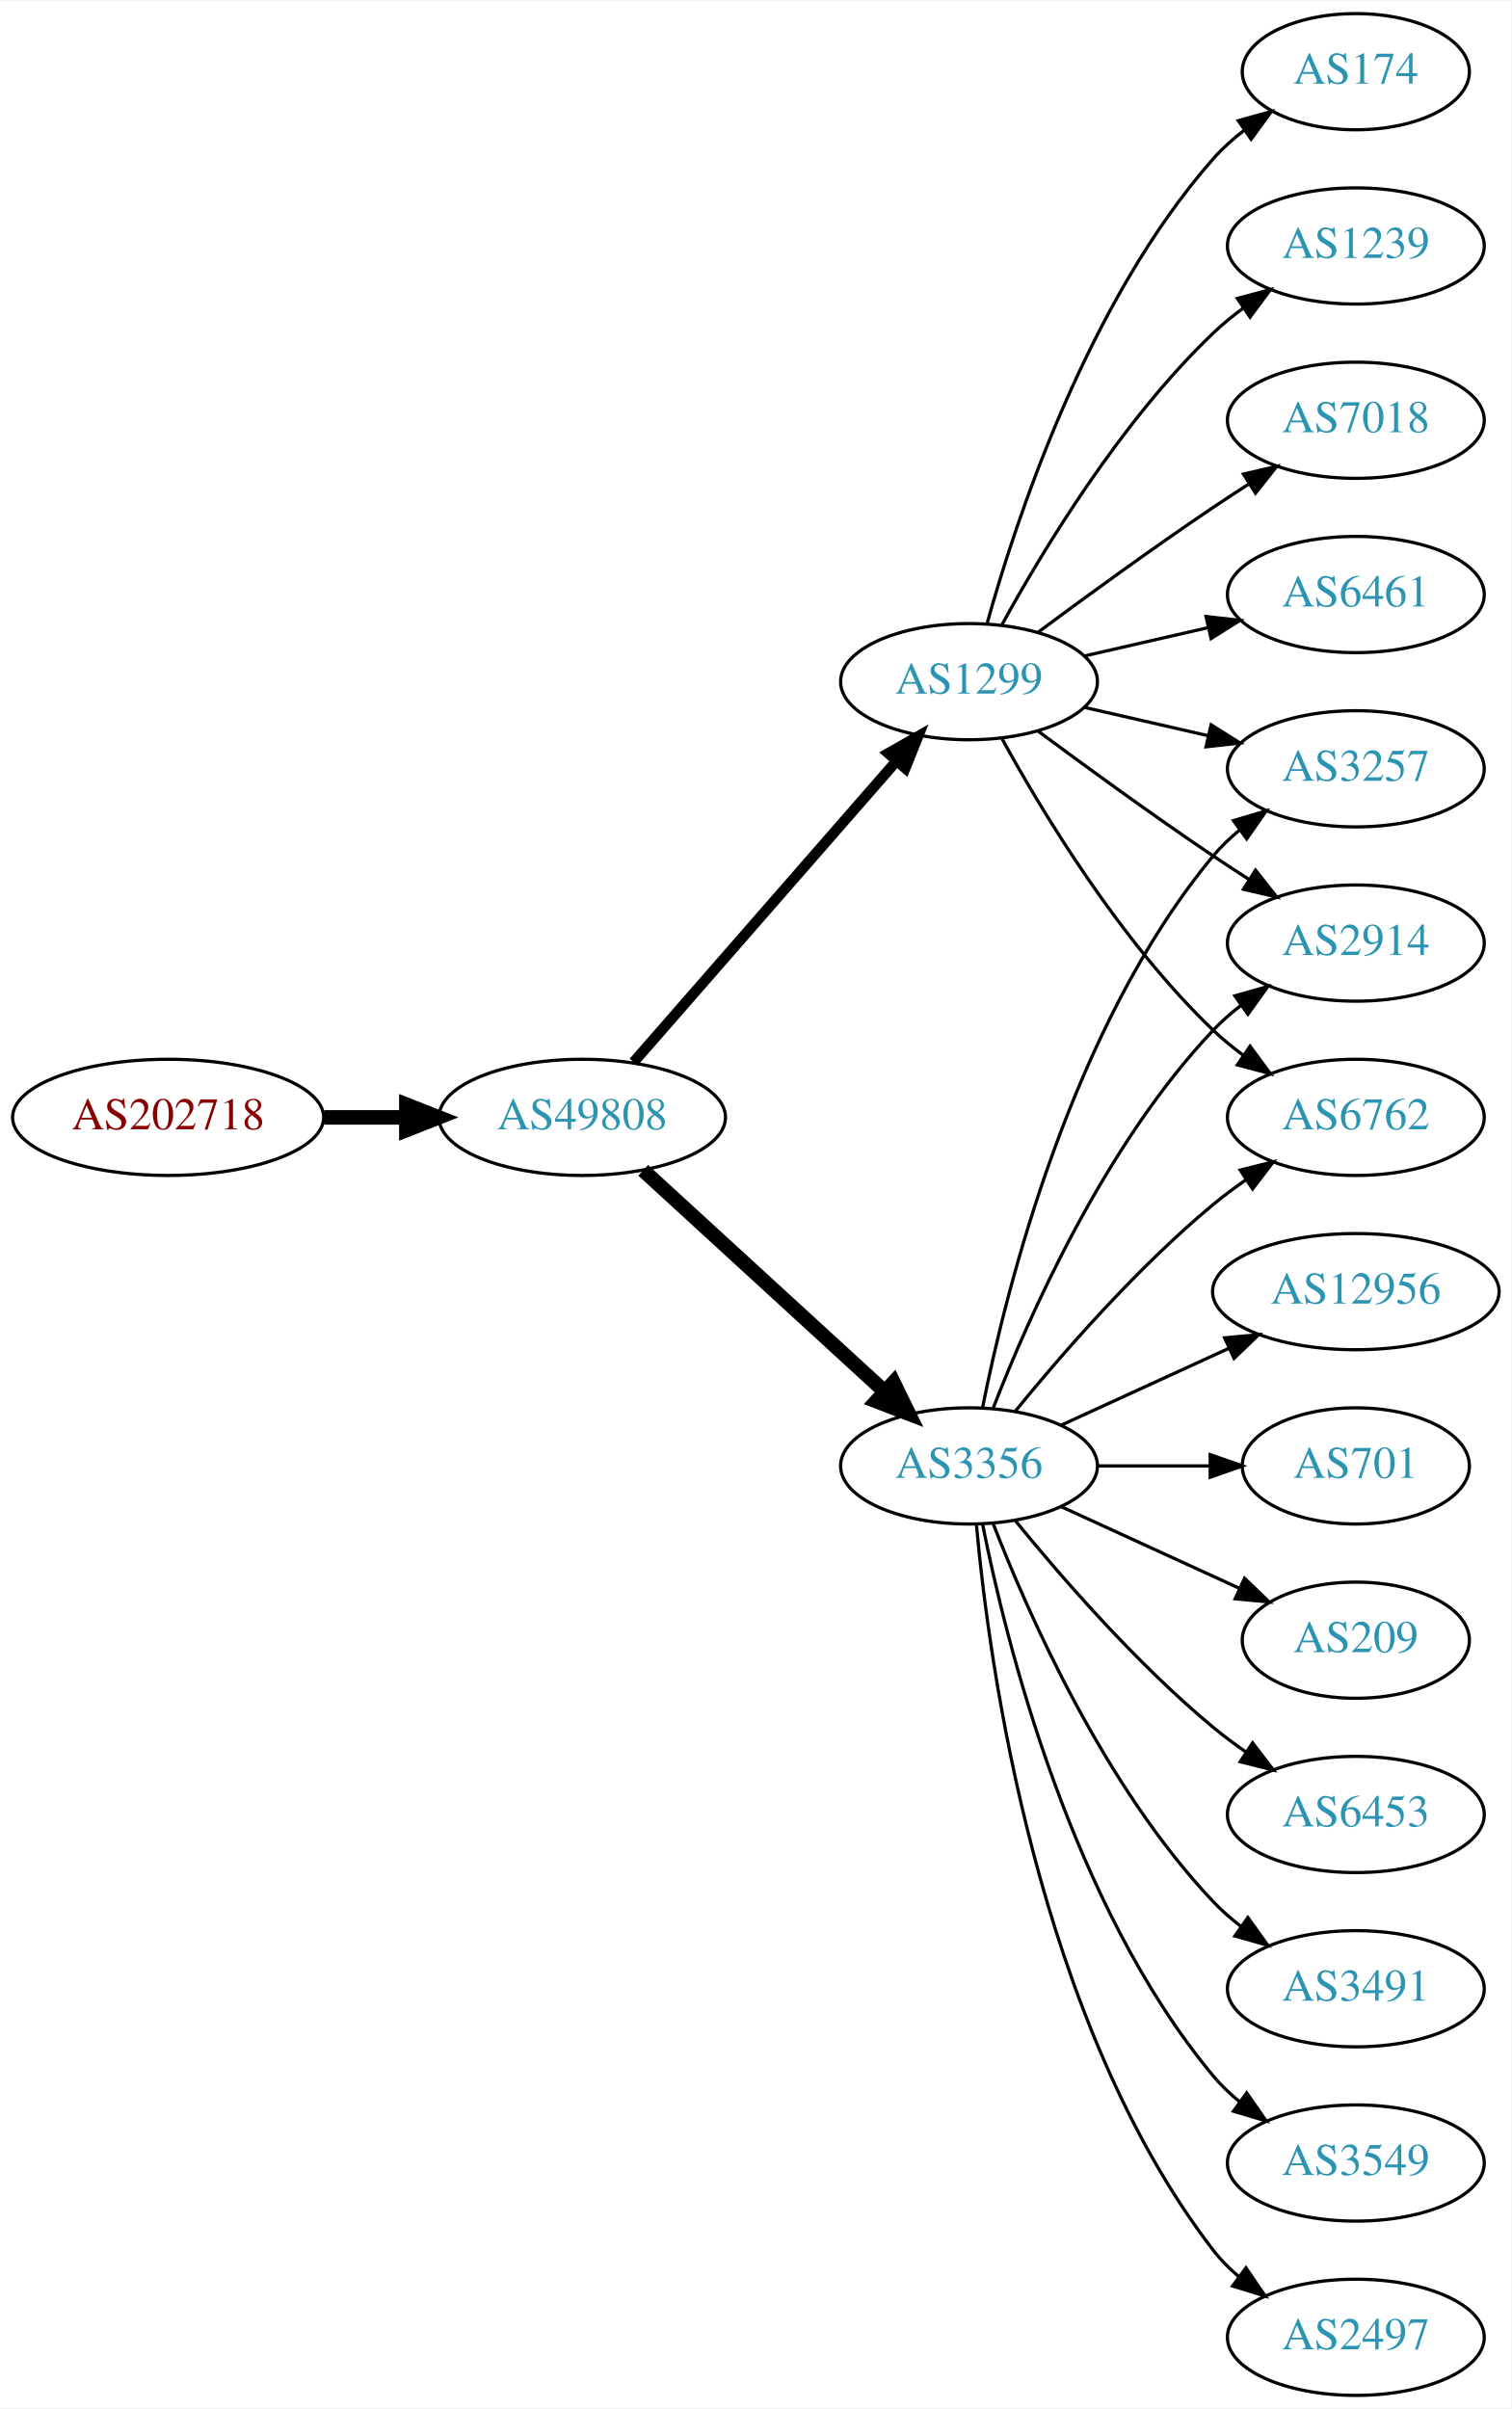
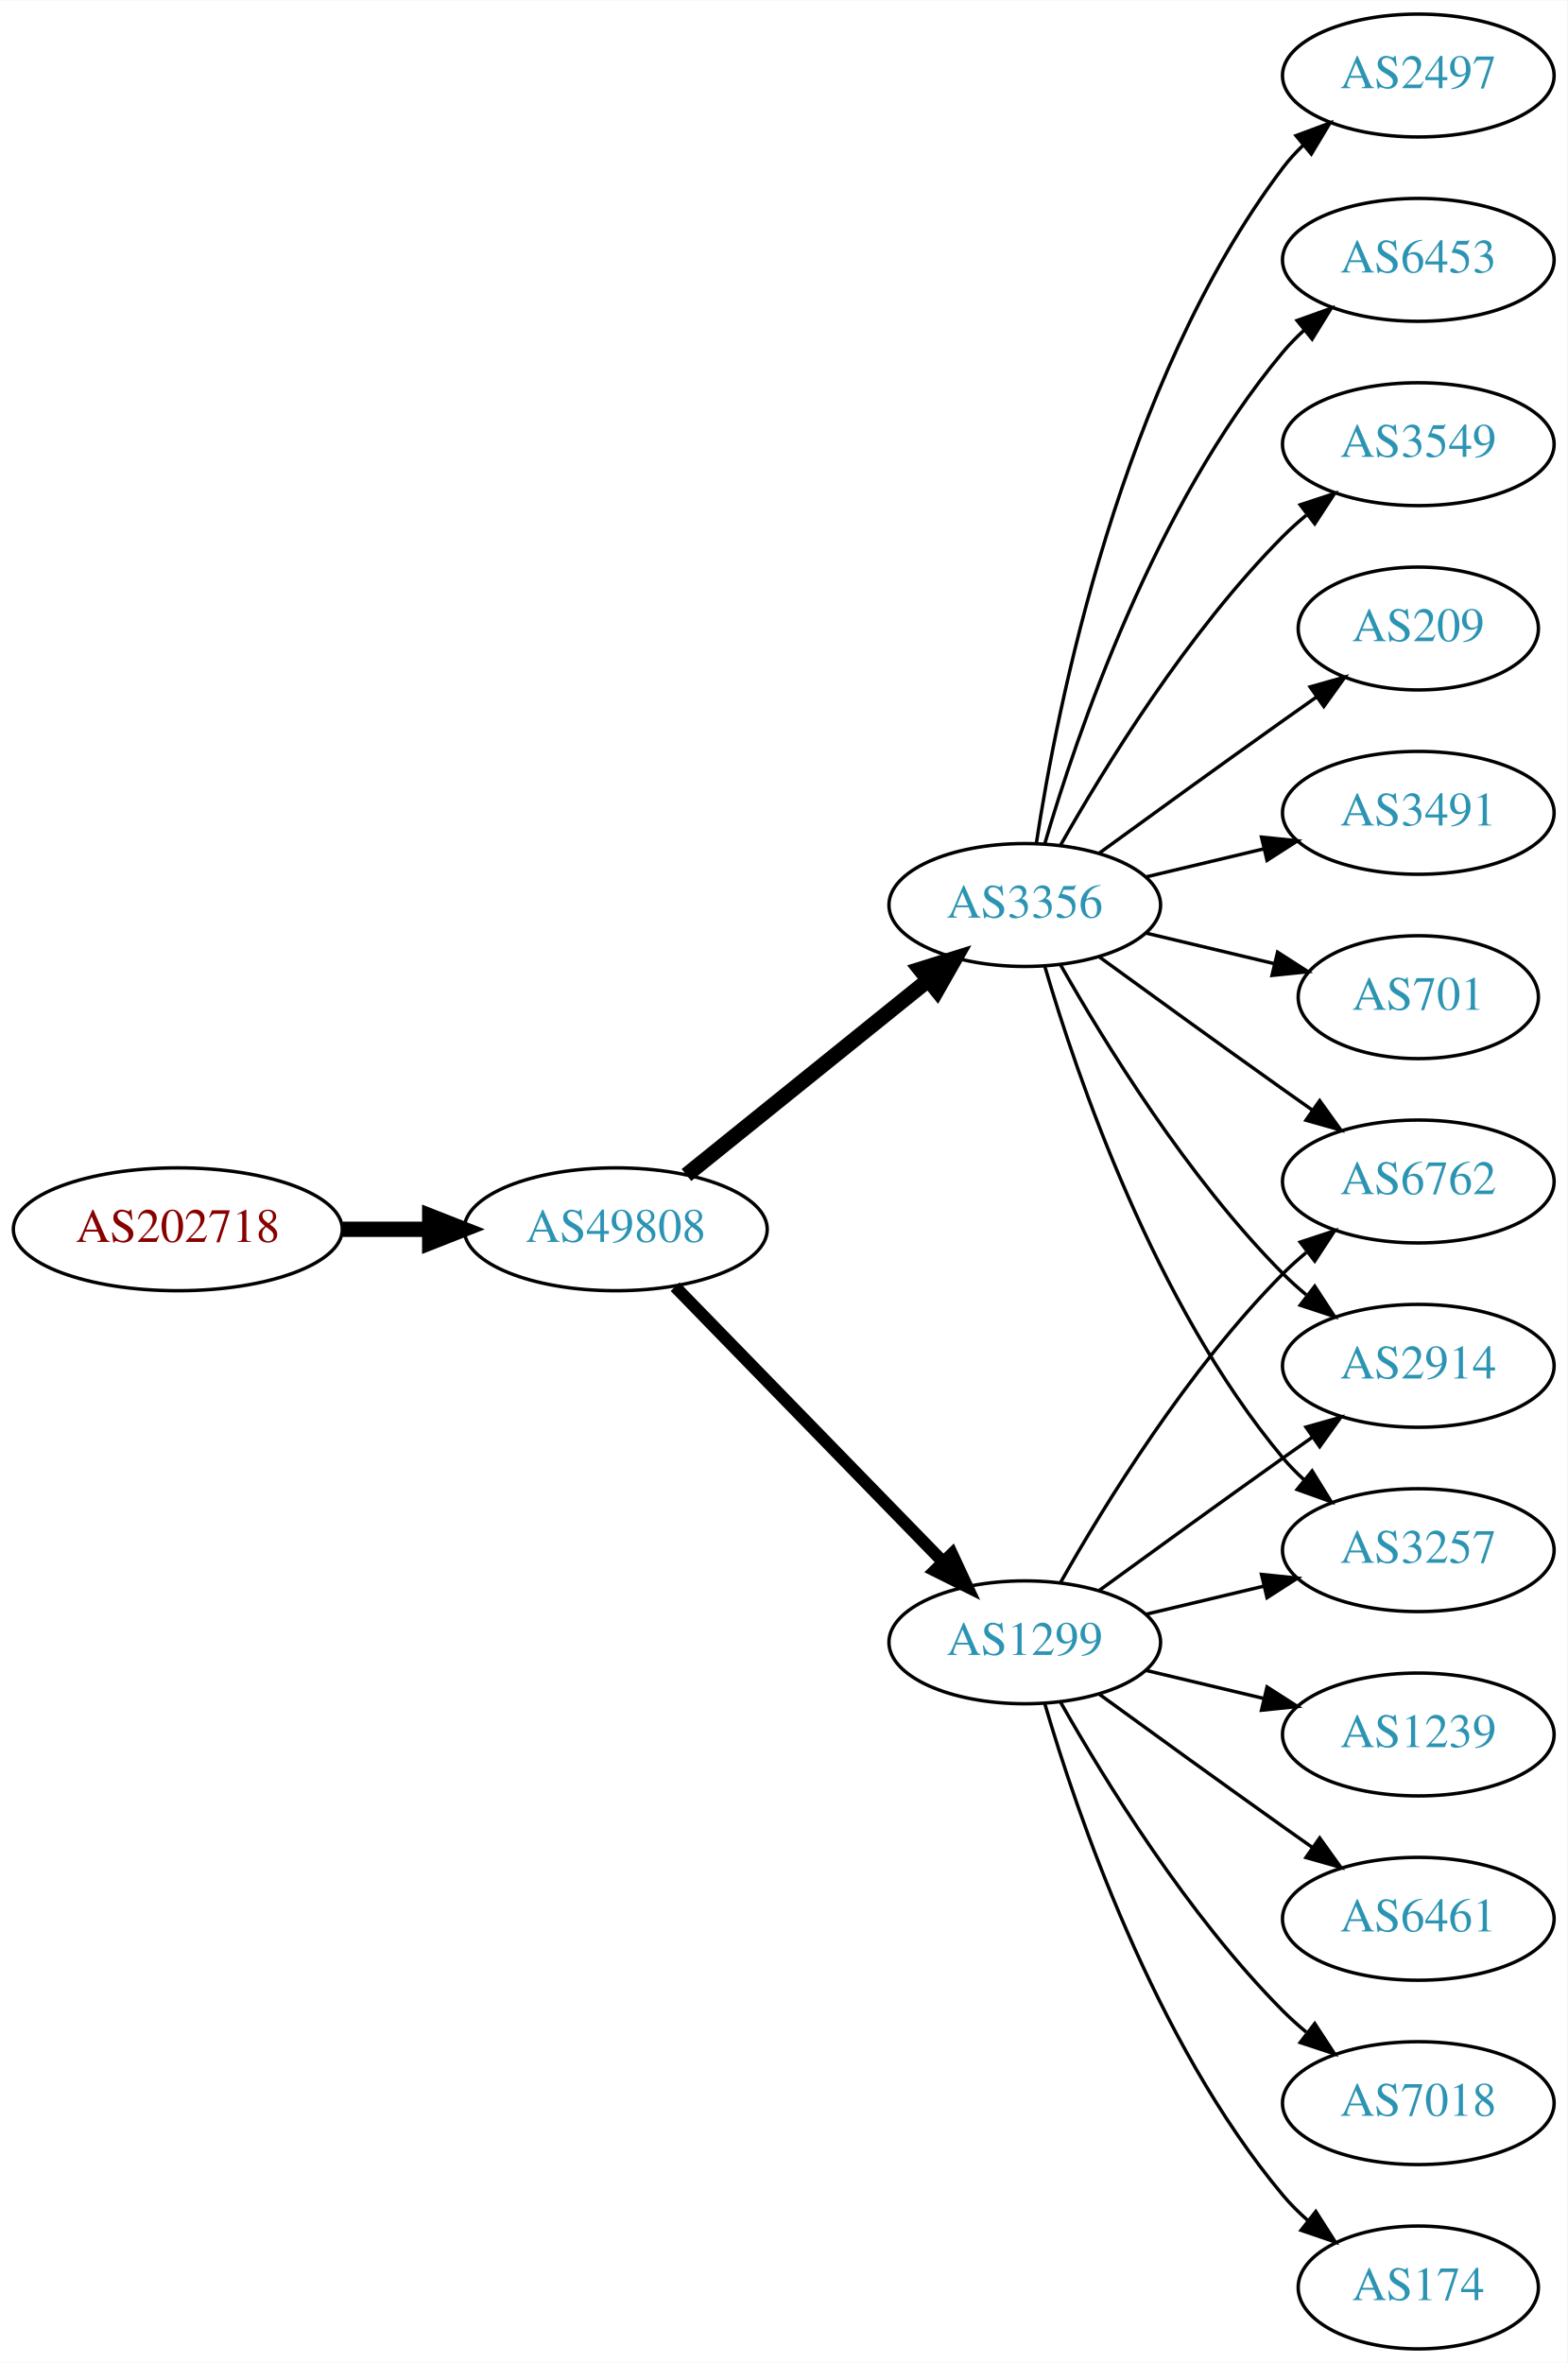
- <svg xmlns="http://www.w3.org/2000/svg" xmlns:xlink="http://www.w3.org/1999/xlink" width="468pt" height="746pt" viewBox="0.00 0.00 468.27 746.00">
-   <g id="graph0" class="graph" transform="scale(1 1) rotate(0) translate(4 742)">
-     <polygon fill="white" stroke="none" points="-4,4 -4,-742 464.269,-742 464.269,4 -4,4" />
+ <svg xmlns="http://www.w3.org/2000/svg" xmlns:xlink="http://www.w3.org/1999/xlink" width="459pt" height="692pt" viewBox="0.00 0.00 459.17 692.00">
+   <g id="graph0" class="graph" transform="scale(1 1) rotate(0) translate(4 688)">
+     <polygon fill="white" stroke="none" points="-4,4 -4,-688 455.17,-688 455.17,4 -4,4" />
    <g id="node1" class="node">
      <g id="a_node1">
        <a xlink:href="/asn/202718" xlink:title="AS202718 ~ sigmavista it consulting gmbh [AT]">
-           <ellipse fill="#ffffff" stroke="black" cx="48.096" cy="-396" rx="48.192" ry="18" />
-           <text text-anchor="middle" x="48.096" y="-392.3" font-family="Times,serif" font-size="14.00" fill="#880000">AS202718</text>
+           <ellipse fill="#ffffff" stroke="black" cx="48.096" cy="-328" rx="48.192" ry="18" />
+           <text text-anchor="middle" x="48.096" y="-324.3" font-family="Times,serif" font-size="14.00" fill="#880000">AS202718</text>
        </a>
      </g>
    </g>
    <g id="node2" class="node">
      <g id="a_node2">
        <a xlink:href="/asn/49808" xlink:title="AS49808 ~ POWERSPEED-AS [AT]">
-           <ellipse fill="#ffffff" stroke="black" cx="176.388" cy="-396" rx="44.393" ry="18" />
-           <text text-anchor="middle" x="176.388" y="-392.3" font-family="Times,serif" font-size="14.00" fill="#2c94b3">AS49808</text>
+           <ellipse fill="#ffffff" stroke="black" cx="176.388" cy="-328" rx="44.393" ry="18" />
+           <text text-anchor="middle" x="176.388" y="-324.3" font-family="Times,serif" font-size="14.00" fill="#2c94b3">AS49808</text>
        </a>
      </g>
    </g>
    <g id="edge1" class="edge">
-       <path fill="none" stroke="black" stroke-width="4.5" d="M96.481,-396C104.742,-396 113.386,-396 121.799,-396" />
-       <polygon fill="black" stroke="black" stroke-width="4.5" points="121.904,-399.938 131.904,-396 121.904,-392.063 121.904,-399.938" />
+       <path fill="none" stroke="black" stroke-width="4.5" d="M96.481,-328C104.742,-328 113.386,-328 121.799,-328" />
+       <polygon fill="black" stroke="black" stroke-width="4.5" points="121.904,-331.938 131.904,-328 121.904,-324.063 121.904,-331.938" />
    </g>
    <g id="node3" class="node">
      <g id="a_node3">
        <a xlink:href="/asn/3356" xlink:title="AS3356 ~ Level 3 Parent, LLC [US]">
-           <ellipse fill="#ffffff" stroke="black" cx="296.23" cy="-288" rx="39.794" ry="18" />
-           <text text-anchor="middle" x="296.23" y="-284.3" font-family="Times,serif" font-size="14.00" fill="#2c94b3">AS3356</text>
+           <ellipse fill="#ffffff" stroke="black" cx="296.23" cy="-423" rx="39.794" ry="18" />
+           <text text-anchor="middle" x="296.23" y="-419.3" font-family="Times,serif" font-size="14.00" fill="#2c94b3">AS3356</text>
        </a>
      </g>
    </g>
    <g id="edge2" class="edge">
-       <path fill="none" stroke="black" stroke-width="4.5" d="M195.285,-379.597C215.214,-361.333 247.571,-331.678 270.048,-311.079" />
-       <polygon fill="black" stroke="black" stroke-width="4.5" points="272.838,-313.863 277.55,-304.203 267.517,-308.057 272.838,-313.863" />
+       <path fill="none" stroke="black" stroke-width="4.5" d="M197.112,-343.901C216.517,-359.544 246.303,-383.557 267.967,-401.021" />
+       <polygon fill="black" stroke="black" stroke-width="4.5" points="265.577,-404.153 275.834,-407.363 270.52,-398.022 265.577,-404.153" />
    </g>
    <g id="node4" class="node">
      <g id="a_node4">
        <a xlink:href="/asn/1299" xlink:title="AS1299 ~ Telia Carrier [EU]">
-           <ellipse fill="#ffffff" stroke="black" cx="296.23" cy="-531" rx="39.794" ry="18" />
-           <text text-anchor="middle" x="296.23" y="-527.3" font-family="Times,serif" font-size="14.00" fill="#2c94b3">AS1299</text>
+           <ellipse fill="#ffffff" stroke="black" cx="296.23" cy="-207" rx="39.794" ry="18" />
+           <text text-anchor="middle" x="296.23" y="-203.3" font-family="Times,serif" font-size="14.00" fill="#2c94b3">AS1299</text>
        </a>
      </g>
    </g>
    <g id="edge3" class="edge">
-       <path fill="none" stroke="black" stroke-width="3.273" d="M192.312,-413.098C212.855,-436.631 249.974,-479.155 273.571,-506.187" />
-       <polygon fill="black" stroke="black" stroke-width="3.273" points="271.214,-508.809 280.426,-514.041 276.487,-504.206 271.214,-508.809" />
+       <path fill="none" stroke="black" stroke-width="3.6" d="M193.773,-311.175C214.203,-290.198 249.241,-254.222 272.321,-230.523" />
+       <polygon fill="black" stroke="black" stroke-width="3.6" points="274.891,-232.901 279.36,-223.295 269.876,-228.017 274.891,-232.901" />
    </g>
    <g id="node5" class="node">
      <g id="a_node5">
-         <a xlink:href="/asn/3257" xlink:title="AS3257 ~ GTT [DE]">
-           <ellipse fill="#ffffff" stroke="black" cx="416.073" cy="-504" rx="39.794" ry="18" />
-           <text text-anchor="middle" x="416.073" y="-500.3" font-family="Times,serif" font-size="14.00" fill="#2c94b3">AS3257</text>
+         <a xlink:href="/asn/209" xlink:title="AS209 ~ CenturyLink Communications, LLC [US]">
+           <ellipse fill="#ffffff" stroke="black" cx="411.523" cy="-504" rx="35.194" ry="18" />
+           <text text-anchor="middle" x="411.523" y="-500.3" font-family="Times,serif" font-size="14.00" fill="#2c94b3">AS209</text>
        </a>
      </g>
    </g>
    <g id="edge4" class="edge">
-       <path fill="none" stroke="black" d="M300.429,-306.073C307.592,-342.141 327.867,-424.125 371.877,-477 374.281,-479.889 377.078,-482.563 380.07,-485.013" />
-       <polygon fill="black" stroke="black" points="378.159,-487.95 388.313,-490.973 382.26,-482.277 378.159,-487.95" />
+       <path fill="none" stroke="black" d="M318.078,-438.222C333.012,-449.091 353.626,-464.025 371.877,-477 375.087,-479.282 378.456,-481.661 381.811,-484.018" />
+       <polygon fill="black" stroke="black" points="379.823,-486.899 390.021,-489.77 383.839,-481.166 379.823,-486.899" />
    </g>
    <g id="node6" class="node">
      <g id="a_node6">
-         <a xlink:href="/asn/12956" xlink:title="AS12956 ~ TELXIUS [ES]">
-           <ellipse fill="#ffffff" stroke="black" cx="416.073" cy="-342" rx="44.393" ry="18" />
-           <text text-anchor="middle" x="416.073" y="-338.3" font-family="Times,serif" font-size="14.00" fill="#2c94b3">AS12956</text>
+         <a xlink:href="/asn/3491" xlink:title="AS3491 ~ PCCW Global, Inc. [US]">
+           <ellipse fill="#ffffff" stroke="black" cx="411.523" cy="-450" rx="39.794" ry="18" />
+           <text text-anchor="middle" x="411.523" y="-446.3" font-family="Times,serif" font-size="14.00" fill="#2c94b3">AS3491</text>
        </a>
      </g>
    </g>
    <g id="edge5" class="edge">
-       <path fill="none" stroke="black" d="M324.859,-300.661C340.357,-307.762 359.923,-316.728 376.87,-324.494" />
-       <polygon fill="black" stroke="black" points="375.424,-327.681 385.973,-328.665 378.34,-321.317 375.424,-327.681" />
+       <path fill="none" stroke="black" d="M331.837,-431.248C342.709,-433.838 354.863,-436.735 366.305,-439.462" />
+       <polygon fill="black" stroke="black" points="365.589,-442.889 376.128,-441.803 367.212,-436.08 365.589,-442.889" />
    </g>
    <g id="node7" class="node">
      <g id="a_node7">
-         <a xlink:href="/asn/2914" xlink:title="AS2914 ~ NTT America, Inc. [US]">
-           <ellipse fill="#ffffff" stroke="black" cx="416.073" cy="-450" rx="39.794" ry="18" />
-           <text text-anchor="middle" x="416.073" y="-446.3" font-family="Times,serif" font-size="14.00" fill="#2c94b3">AS2914</text>
+         <a xlink:href="/asn/701" xlink:title="AS701 ~ UUNET [US]">
+           <ellipse fill="#ffffff" stroke="black" cx="411.523" cy="-396" rx="35.194" ry="18" />
+           <text text-anchor="middle" x="411.523" y="-392.3" font-family="Times,serif" font-size="14.00" fill="#2c94b3">AS701</text>
        </a>
      </g>
    </g>
    <g id="edge6" class="edge">
-       <path fill="none" stroke="black" d="M303.753,-305.994C314.504,-333.728 338.161,-387.429 371.877,-423 374.462,-425.728 377.38,-428.294 380.448,-430.677" />
-       <polygon fill="black" stroke="black" points="378.602,-433.658 388.797,-436.543 382.627,-427.93 378.602,-433.658" />
+       <path fill="none" stroke="black" d="M331.837,-414.752C343.632,-411.942 356.937,-408.771 369.204,-405.847" />
+       <polygon fill="black" stroke="black" points="370.293,-409.186 379.209,-403.463 368.67,-402.376 370.293,-409.186" />
    </g>
    <g id="node8" class="node">
      <g id="a_node8">
-         <a xlink:href="/asn/701" xlink:title="AS701 ~ UUNET [US]">
-           <ellipse fill="#ffffff" stroke="black" cx="416.073" cy="-288" rx="35.194" ry="18" />
-           <text text-anchor="middle" x="416.073" y="-284.3" font-family="Times,serif" font-size="14.00" fill="#2c94b3">AS701</text>
+         <a xlink:href="/asn/6762" xlink:title="AS6762 ~ TELECOM ITALIA SPARKLE S.p.A. [IT]">
+           <ellipse fill="#ffffff" stroke="black" cx="411.523" cy="-342" rx="39.794" ry="18" />
+           <text text-anchor="middle" x="411.523" y="-338.3" font-family="Times,serif" font-size="14.00" fill="#2c94b3">AS6762</text>
        </a>
      </g>
    </g>
    <g id="edge7" class="edge">
-       <path fill="none" stroke="black" d="M336.143,-288C347.23,-288 359.389,-288 370.771,-288" />
-       <polygon fill="black" stroke="black" points="370.953,-291.5 380.953,-288 370.953,-284.5 370.953,-291.5" />
+       <path fill="none" stroke="black" d="M318.078,-407.778C333.012,-396.909 353.626,-381.975 371.877,-369 374.697,-366.995 377.64,-364.915 380.588,-362.841" />
+       <polygon fill="black" stroke="black" points="382.634,-365.681 388.813,-357.074 378.616,-359.95 382.634,-365.681" />
    </g>
    <g id="node9" class="node">
      <g id="a_node9">
-         <a xlink:href="/asn/209" xlink:title="AS209 ~ CenturyLink Communications, LLC [US]">
-           <ellipse fill="#ffffff" stroke="black" cx="416.073" cy="-234" rx="35.194" ry="18" />
-           <text text-anchor="middle" x="416.073" y="-230.3" font-family="Times,serif" font-size="14.00" fill="#2c94b3">AS209</text>
+         <a xlink:href="/asn/2497" xlink:title="AS2497 ~ Internet Initiative Japan Inc. [JP]">
+           <ellipse fill="#ffffff" stroke="black" cx="411.523" cy="-666" rx="39.794" ry="18" />
+           <text text-anchor="middle" x="411.523" y="-662.3" font-family="Times,serif" font-size="14.00" fill="#2c94b3">AS2497</text>
        </a>
      </g>
    </g>
    <g id="edge8" class="edge">
-       <path fill="none" stroke="black" d="M324.859,-275.339C341.275,-267.817 362.257,-258.202 379.854,-250.139" />
-       <polygon fill="black" stroke="black" points="381.598,-253.189 389.231,-245.842 378.682,-246.826 381.598,-253.189" />
+       <path fill="none" stroke="black" d="M299.607,-440.986C305.58,-480.422 324.291,-575.995 371.877,-639 373.634,-641.327 375.651,-643.529 377.82,-645.596" />
+       <polygon fill="black" stroke="black" points="375.705,-648.389 385.633,-652.088 380.179,-643.005 375.705,-648.389" />
    </g>
    <g id="node10" class="node">
      <g id="a_node10">
        <a xlink:href="/asn/6453" xlink:title="AS6453 ~ TATA COMMUNICATIONS (AMERICA) INC [US]">
-           <ellipse fill="#ffffff" stroke="black" cx="416.073" cy="-180" rx="39.794" ry="18" />
-           <text text-anchor="middle" x="416.073" y="-176.3" font-family="Times,serif" font-size="14.00" fill="#2c94b3">AS6453</text>
+           <ellipse fill="#ffffff" stroke="black" cx="411.523" cy="-612" rx="39.794" ry="18" />
+           <text text-anchor="middle" x="411.523" y="-608.3" font-family="Times,serif" font-size="14.00" fill="#2c94b3">AS6453</text>
        </a>
      </g>
    </g>
    <g id="edge9" class="edge">
-       <path fill="none" stroke="black" d="M310.649,-270.935C324.764,-253.625 348.178,-226.655 371.877,-207 375.093,-204.332 378.594,-201.73 382.164,-199.259" />
-       <polygon fill="black" stroke="black" points="384.088,-202.183 390.52,-193.764 380.242,-196.334 384.088,-202.183" />
+       <path fill="none" stroke="black" d="M302.104,-441.002C311.418,-472.844 334.235,-539.981 371.877,-585 373.747,-587.237 375.845,-589.374 378.072,-591.396" />
+       <polygon fill="black" stroke="black" points="376.015,-594.234 385.99,-597.804 380.418,-588.793 376.015,-594.234" />
    </g>
    <g id="node11" class="node">
      <g id="a_node11">
-         <a xlink:href="/asn/3491" xlink:title="AS3491 ~ PCCW Global, Inc. [US]">
-           <ellipse fill="#ffffff" stroke="black" cx="416.073" cy="-126" rx="39.794" ry="18" />
-           <text text-anchor="middle" x="416.073" y="-122.3" font-family="Times,serif" font-size="14.00" fill="#2c94b3">AS3491</text>
+         <a xlink:href="/asn/3549" xlink:title="AS3549 ~ Level 3 Parent, LLC [US]">
+           <ellipse fill="#ffffff" stroke="black" cx="411.523" cy="-558" rx="39.794" ry="18" />
+           <text text-anchor="middle" x="411.523" y="-554.3" font-family="Times,serif" font-size="14.00" fill="#2c94b3">AS3549</text>
        </a>
      </g>
    </g>
    <g id="edge10" class="edge">
-       <path fill="none" stroke="black" d="M303.753,-270.006C314.504,-242.272 338.161,-188.571 371.877,-153 374.462,-150.272 377.38,-147.706 380.448,-145.323" />
-       <polygon fill="black" stroke="black" points="382.627,-148.07 388.797,-139.457 378.602,-142.342 382.627,-148.07" />
+       <path fill="none" stroke="black" d="M306.69,-440.49C319.472,-463.096 343.904,-502.886 371.877,-531 373.987,-533.121 376.283,-535.188 378.669,-537.171" />
+       <polygon fill="black" stroke="black" points="376.921,-540.242 386.984,-543.556 381.184,-534.69 376.921,-540.242" />
    </g>
    <g id="node12" class="node">
      <g id="a_node12">
-         <a xlink:href="/asn/6762" xlink:title="AS6762 ~ TELECOM ITALIA SPARKLE S.p.A. [IT]">
-           <ellipse fill="#ffffff" stroke="black" cx="416.073" cy="-396" rx="39.794" ry="18" />
-           <text text-anchor="middle" x="416.073" y="-392.3" font-family="Times,serif" font-size="14.00" fill="#2c94b3">AS6762</text>
+         <a xlink:href="/asn/2914" xlink:title="AS2914 ~ NTT America, Inc. [US]">
+           <ellipse fill="#ffffff" stroke="black" cx="411.523" cy="-288" rx="39.794" ry="18" />
+           <text text-anchor="middle" x="411.523" y="-284.3" font-family="Times,serif" font-size="14.00" fill="#2c94b3">AS2914</text>
        </a>
      </g>
    </g>
    <g id="edge11" class="edge">
-       <path fill="none" stroke="black" d="M310.649,-305.065C324.764,-322.375 348.178,-349.345 371.877,-369 375.093,-371.668 378.594,-374.27 382.164,-376.741" />
-       <polygon fill="black" stroke="black" points="380.242,-379.666 390.52,-382.236 384.088,-373.817 380.242,-379.666" />
+       <path fill="none" stroke="black" d="M306.69,-405.51C319.472,-382.904 343.904,-343.114 371.877,-315 373.987,-312.879 376.283,-310.812 378.669,-308.829" />
+       <polygon fill="black" stroke="black" points="381.184,-311.31 386.984,-302.444 376.921,-305.758 381.184,-311.31" />
    </g>
    <g id="node13" class="node">
      <g id="a_node13">
-         <a xlink:href="/asn/3549" xlink:title="AS3549 ~ Level 3 Parent, LLC [US]">
-           <ellipse fill="#ffffff" stroke="black" cx="416.073" cy="-72" rx="39.794" ry="18" />
-           <text text-anchor="middle" x="416.073" y="-68.3" font-family="Times,serif" font-size="14.00" fill="#2c94b3">AS3549</text>
+         <a xlink:href="/asn/3257" xlink:title="AS3257 ~ GTT [DE]">
+           <ellipse fill="#ffffff" stroke="black" cx="411.523" cy="-234" rx="39.794" ry="18" />
+           <text text-anchor="middle" x="411.523" y="-230.3" font-family="Times,serif" font-size="14.00" fill="#2c94b3">AS3257</text>
        </a>
      </g>
    </g>
    <g id="edge12" class="edge">
-       <path fill="none" stroke="black" d="M300.429,-269.927C307.592,-233.859 327.867,-151.875 371.877,-99 374.281,-96.111 377.078,-93.437 380.07,-90.987" />
-       <polygon fill="black" stroke="black" points="382.26,-93.722 388.313,-85.027 378.159,-88.05 382.26,-93.722" />
+       <path fill="none" stroke="black" d="M302.104,-404.998C311.418,-373.156 334.235,-306.019 371.877,-261 373.747,-258.763 375.845,-256.626 378.072,-254.604" />
+       <polygon fill="black" stroke="black" points="380.418,-257.207 385.99,-248.196 376.015,-251.766 380.418,-257.207" />
+     </g>
+     <g id="edge15" class="edge">
+       <path fill="none" stroke="black" d="M306.69,-224.49C319.472,-247.096 343.904,-286.886 371.877,-315 373.987,-317.121 376.283,-319.188 378.669,-321.171" />
+       <polygon fill="black" stroke="black" points="376.921,-324.242 386.984,-327.556 381.184,-318.69 376.921,-324.242" />
+     </g>
+     <g id="edge16" class="edge">
+       <path fill="none" stroke="black" d="M318.078,-222.222C333.012,-233.091 353.626,-248.025 371.877,-261 374.697,-263.005 377.64,-265.085 380.588,-267.159" />
+       <polygon fill="black" stroke="black" points="378.616,-270.05 388.813,-272.926 382.634,-264.319 378.616,-270.05" />
+     </g>
+     <g id="edge17" class="edge">
+       <path fill="none" stroke="black" d="M331.837,-215.248C342.709,-217.838 354.863,-220.735 366.305,-223.462" />
+       <polygon fill="black" stroke="black" points="365.589,-226.889 376.128,-225.803 367.212,-220.08 365.589,-226.889" />
    </g>
    <g id="node14" class="node">
      <g id="a_node14">
-         <a xlink:href="/asn/2497" xlink:title="AS2497 ~ Internet Initiative Japan Inc. [JP]">
-           <ellipse fill="#ffffff" stroke="black" cx="416.073" cy="-18" rx="39.794" ry="18" />
-           <text text-anchor="middle" x="416.073" y="-14.3" font-family="Times,serif" font-size="14.00" fill="#2c94b3">AS2497</text>
+         <a xlink:href="/asn/174" xlink:title="AS174 ~ Cogent Communications [US]">
+           <ellipse fill="#ffffff" stroke="black" cx="411.523" cy="-18" rx="35.194" ry="18" />
+           <text text-anchor="middle" x="411.523" y="-14.3" font-family="Times,serif" font-size="14.00" fill="#2c94b3">AS174</text>
        </a>
      </g>
    </g>
    <g id="edge13" class="edge">
-       <path fill="none" stroke="black" d="M298.514,-269.883C302.413,-226.668 317.429,-115.869 371.877,-45 374.166,-42.02 376.887,-39.284 379.831,-36.795" />
-       <polygon fill="black" stroke="black" points="382.025,-39.527 388.007,-30.782 377.878,-33.888 382.025,-39.527" />
-     </g>
-     <g id="edge16" class="edge">
-       <path fill="none" stroke="black" d="M331.949,-523.045C343.949,-520.296 357.57,-517.175 370.263,-514.267" />
-       <polygon fill="black" stroke="black" points="371.229,-517.636 380.194,-511.991 369.665,-510.813 371.229,-517.636" />
-     </g>
-     <g id="edge14" class="edge">
-       <path fill="none" stroke="black" d="M317.56,-515.723C332.423,-504.696 353.167,-489.593 371.877,-477 375.426,-474.611 379.176,-472.161 382.924,-469.758" />
-       <polygon fill="black" stroke="black" points="384.993,-472.591 391.573,-464.288 381.251,-466.675 384.993,-472.591" />
-     </g>
-     <g id="edge19" class="edge">
-       <path fill="none" stroke="black" d="M306.471,-513.287C319.017,-490.439 343.194,-450.389 371.877,-423 374.745,-420.261 377.934,-417.653 381.243,-415.215" />
-       <polygon fill="black" stroke="black" points="383.306,-418.044 389.602,-409.523 379.366,-412.258 383.306,-418.044" />
+       <path fill="none" stroke="black" d="M302.104,-188.998C311.418,-157.156 334.235,-90.019 371.877,-45 374.029,-42.426 376.483,-39.983 379.088,-37.697" />
+       <polygon fill="black" stroke="black" points="381.495,-40.257 387.198,-31.328 377.172,-34.751 381.495,-40.257" />
    </g>
    <g id="node15" class="node">
      <g id="a_node15">
-         <a xlink:href="/asn/7018" xlink:title="AS7018 ~ AT&amp;T Services, Inc. [US]">
-           <ellipse fill="#ffffff" stroke="black" cx="416.073" cy="-612" rx="39.794" ry="18" />
-           <text text-anchor="middle" x="416.073" y="-608.3" font-family="Times,serif" font-size="14.00" fill="#2c94b3">AS7018</text>
-         </a>
-       </g>
-     </g>
-     <g id="edge15" class="edge">
-       <path fill="none" stroke="black" d="M317.56,-546.277C332.423,-557.304 353.167,-572.407 371.877,-585 375.426,-587.389 379.176,-589.839 382.924,-592.242" />
-       <polygon fill="black" stroke="black" points="381.251,-595.325 391.573,-597.712 384.993,-589.409 381.251,-595.325" />
+         <a xlink:href="/asn/1239" xlink:title="AS1239 ~ Sprint [US]">
+           <ellipse fill="#ffffff" stroke="black" cx="411.523" cy="-180" rx="39.794" ry="18" />
+           <text text-anchor="middle" x="411.523" y="-176.3" font-family="Times,serif" font-size="14.00" fill="#2c94b3">AS1239</text>
+         </a>
+       </g>
+     </g>
+     <g id="edge14" class="edge">
+       <path fill="none" stroke="black" d="M331.837,-198.752C342.709,-196.162 354.863,-193.265 366.305,-190.538" />
+       <polygon fill="black" stroke="black" points="367.212,-193.92 376.128,-188.197 365.589,-187.111 367.212,-193.92" />
    </g>
    <g id="node16" class="node">
      <g id="a_node16">
        <a xlink:href="/asn/6461" xlink:title="AS6461 ~ Zayo Bandwidth [US]">
-           <ellipse fill="#ffffff" stroke="black" cx="416.073" cy="-558" rx="39.794" ry="18" />
-           <text text-anchor="middle" x="416.073" y="-554.3" font-family="Times,serif" font-size="14.00" fill="#2c94b3">AS6461</text>
-         </a>
-       </g>
-     </g>
-     <g id="edge17" class="edge">
-       <path fill="none" stroke="black" d="M331.949,-538.955C343.949,-541.704 357.57,-544.825 370.263,-547.733" />
-       <polygon fill="black" stroke="black" points="369.665,-551.187 380.194,-550.009 371.229,-544.364 369.665,-551.187" />
+           <ellipse fill="#ffffff" stroke="black" cx="411.523" cy="-126" rx="39.794" ry="18" />
+           <text text-anchor="middle" x="411.523" y="-122.3" font-family="Times,serif" font-size="14.00" fill="#2c94b3">AS6461</text>
+         </a>
+       </g>
+     </g>
+     <g id="edge18" class="edge">
+       <path fill="none" stroke="black" d="M318.078,-191.778C333.012,-180.909 353.626,-165.975 371.877,-153 374.697,-150.995 377.64,-148.915 380.588,-146.841" />
+       <polygon fill="black" stroke="black" points="382.634,-149.681 388.813,-141.074 378.616,-143.95 382.634,-149.681" />
    </g>
    <g id="node17" class="node">
      <g id="a_node17">
-         <a xlink:href="/asn/174" xlink:title="AS174 ~ Cogent Communications [US]">
-           <ellipse fill="#ffffff" stroke="black" cx="416.073" cy="-720" rx="35.194" ry="18" />
-           <text text-anchor="middle" x="416.073" y="-716.3" font-family="Times,serif" font-size="14.00" fill="#2c94b3">AS174</text>
-         </a>
-       </g>
-     </g>
-     <g id="edge18" class="edge">
-       <path fill="none" stroke="black" d="M301.803,-548.946C310.709,-580.995 332.993,-648.842 371.877,-693 374.704,-696.211 378.005,-699.172 381.5,-701.864" />
-       <polygon fill="black" stroke="black" points="379.657,-704.845 389.875,-707.645 383.634,-699.084 379.657,-704.845" />
-     </g>
-     <g id="node18" class="node">
-       <g id="a_node18">
-         <a xlink:href="/asn/1239" xlink:title="AS1239 ~ Sprint [US]">
-           <ellipse fill="#ffffff" stroke="black" cx="416.073" cy="-666" rx="39.794" ry="18" />
-           <text text-anchor="middle" x="416.073" y="-662.3" font-family="Times,serif" font-size="14.00" fill="#2c94b3">AS1239</text>
-         </a>
-       </g>
-     </g>
-     <g id="edge20" class="edge">
-       <path fill="none" stroke="black" d="M306.471,-548.713C319.017,-571.561 343.194,-611.611 371.877,-639 374.745,-641.739 377.934,-644.347 381.243,-646.785" />
-       <polygon fill="black" stroke="black" points="379.366,-649.742 389.602,-652.477 383.306,-643.956 379.366,-649.742" />
+         <a xlink:href="/asn/7018" xlink:title="AS7018 ~ AT&amp;T Services, Inc. [US]">
+           <ellipse fill="#ffffff" stroke="black" cx="411.523" cy="-72" rx="39.794" ry="18" />
+           <text text-anchor="middle" x="411.523" y="-68.3" font-family="Times,serif" font-size="14.00" fill="#2c94b3">AS7018</text>
+         </a>
+       </g>
+     </g>
+     <g id="edge19" class="edge">
+       <path fill="none" stroke="black" d="M306.69,-189.51C319.472,-166.904 343.904,-127.114 371.877,-99 373.987,-96.879 376.283,-94.812 378.669,-92.829" />
+       <polygon fill="black" stroke="black" points="381.184,-95.31 386.984,-86.444 376.921,-89.758 381.184,-95.31" />
    </g>
  </g>
</svg>
